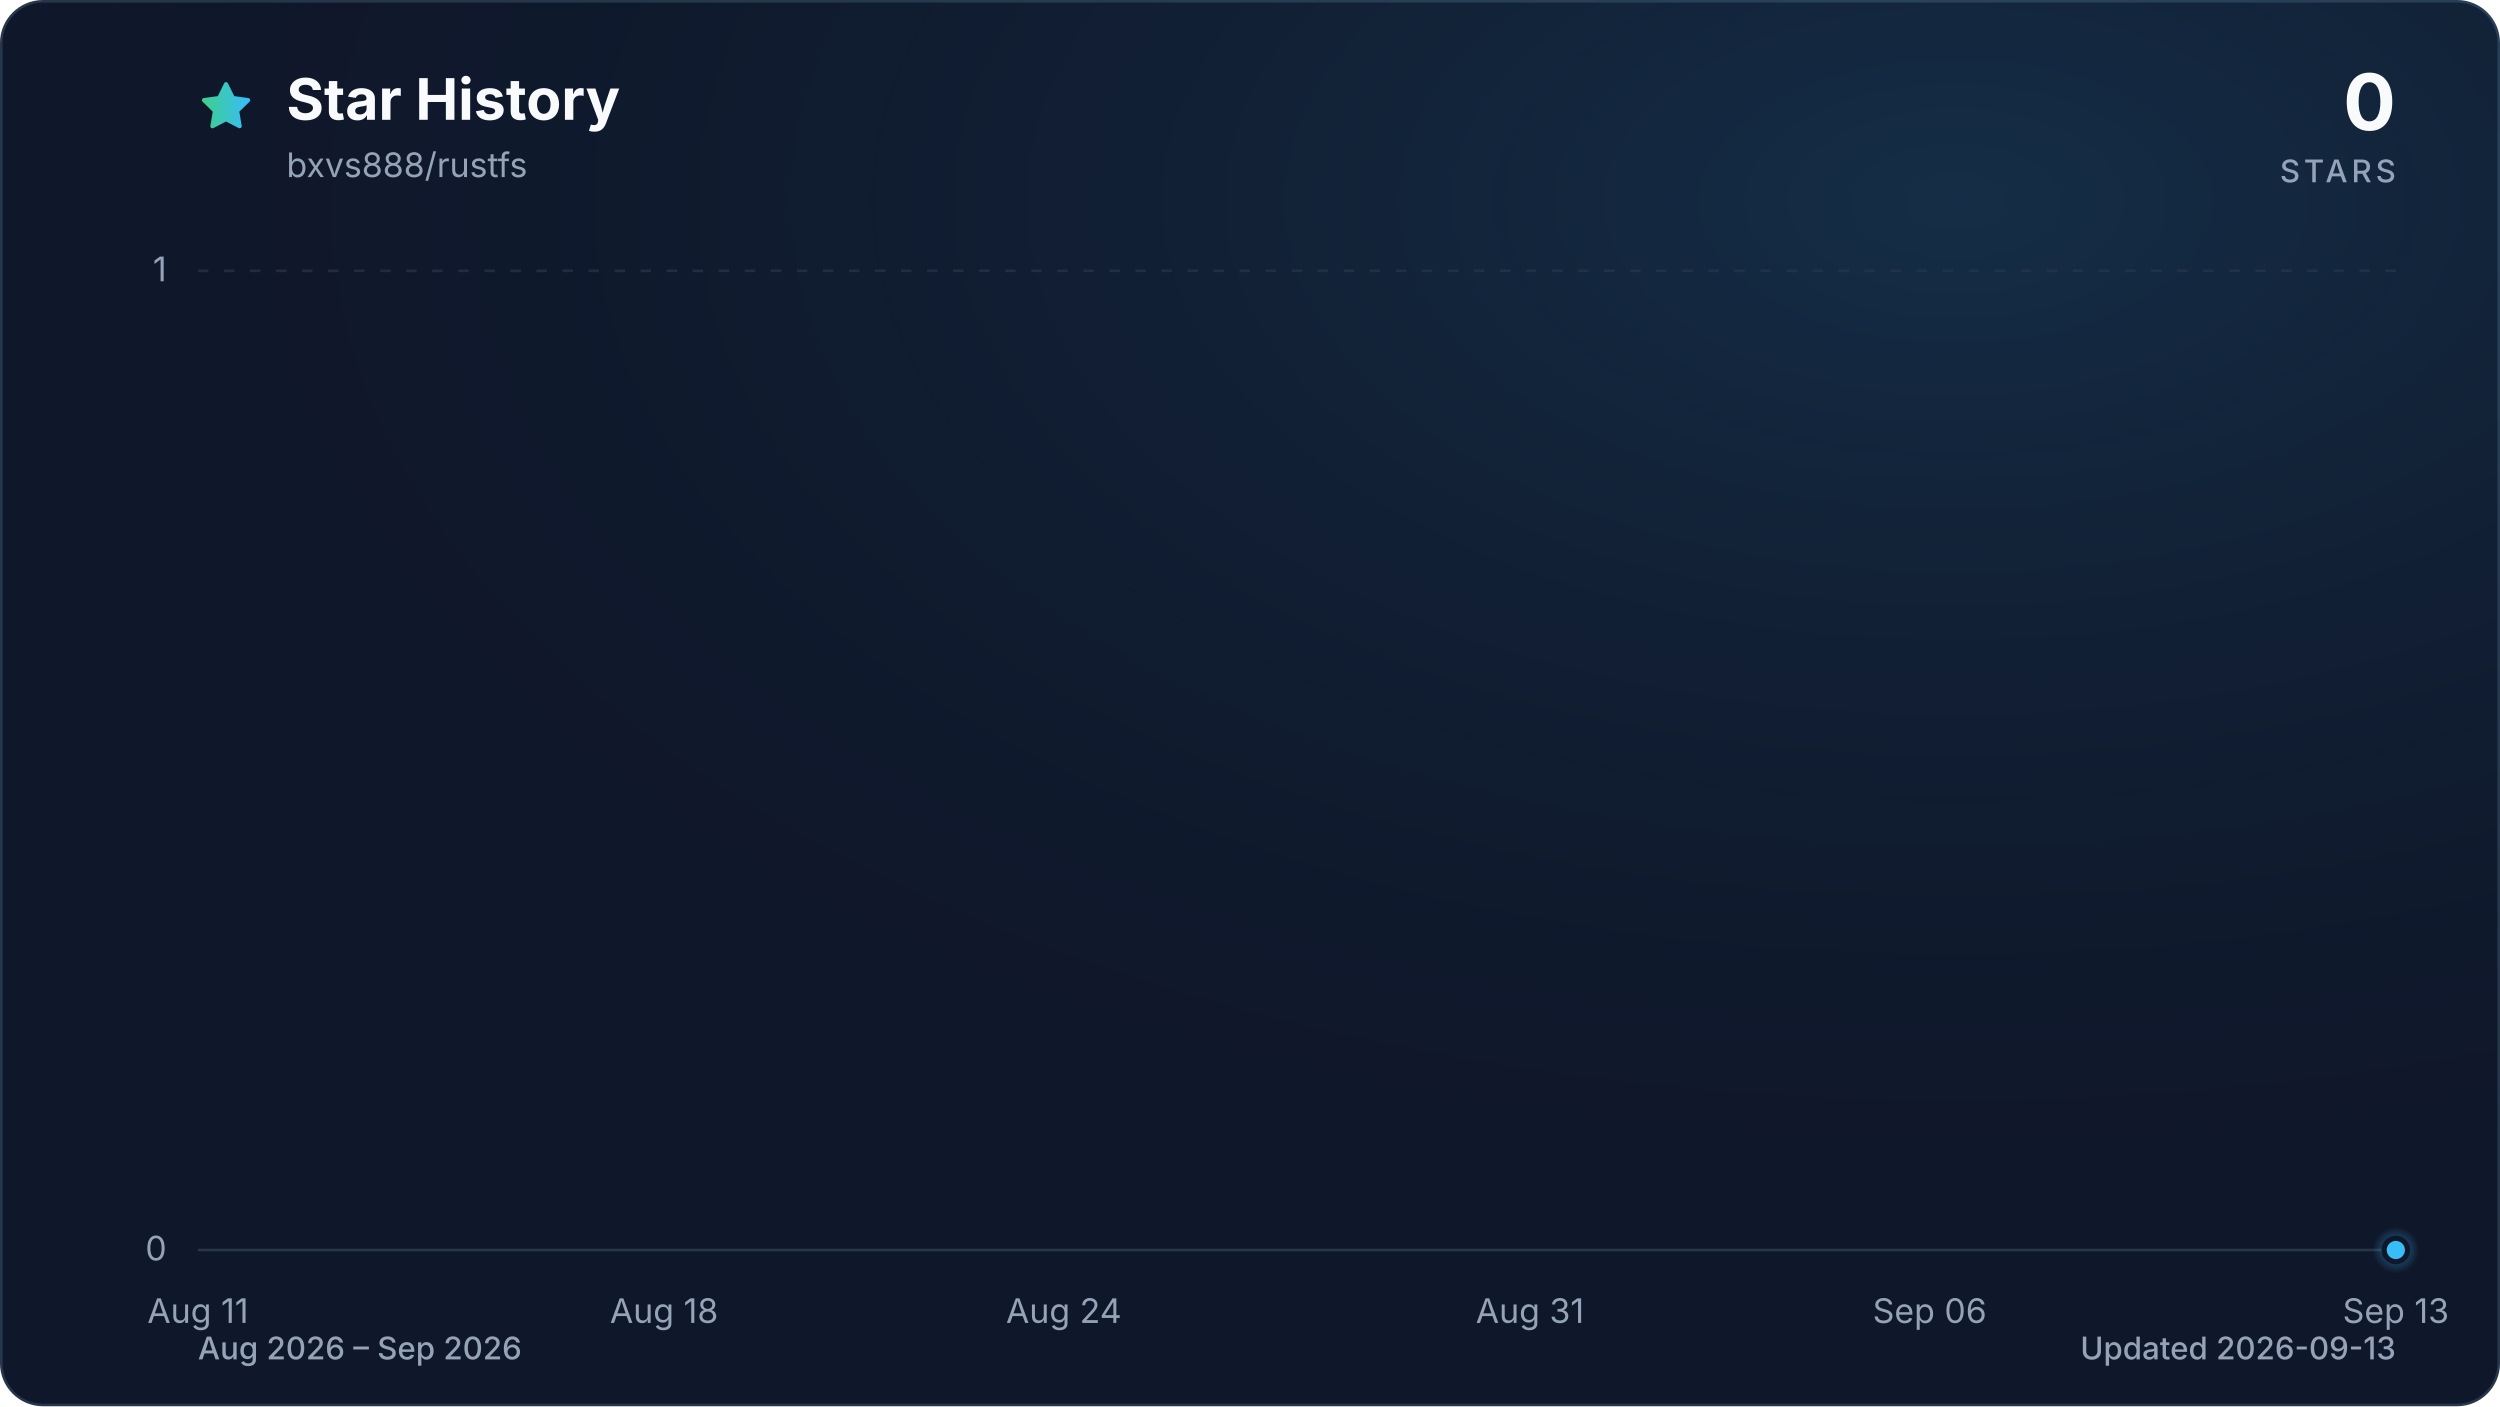
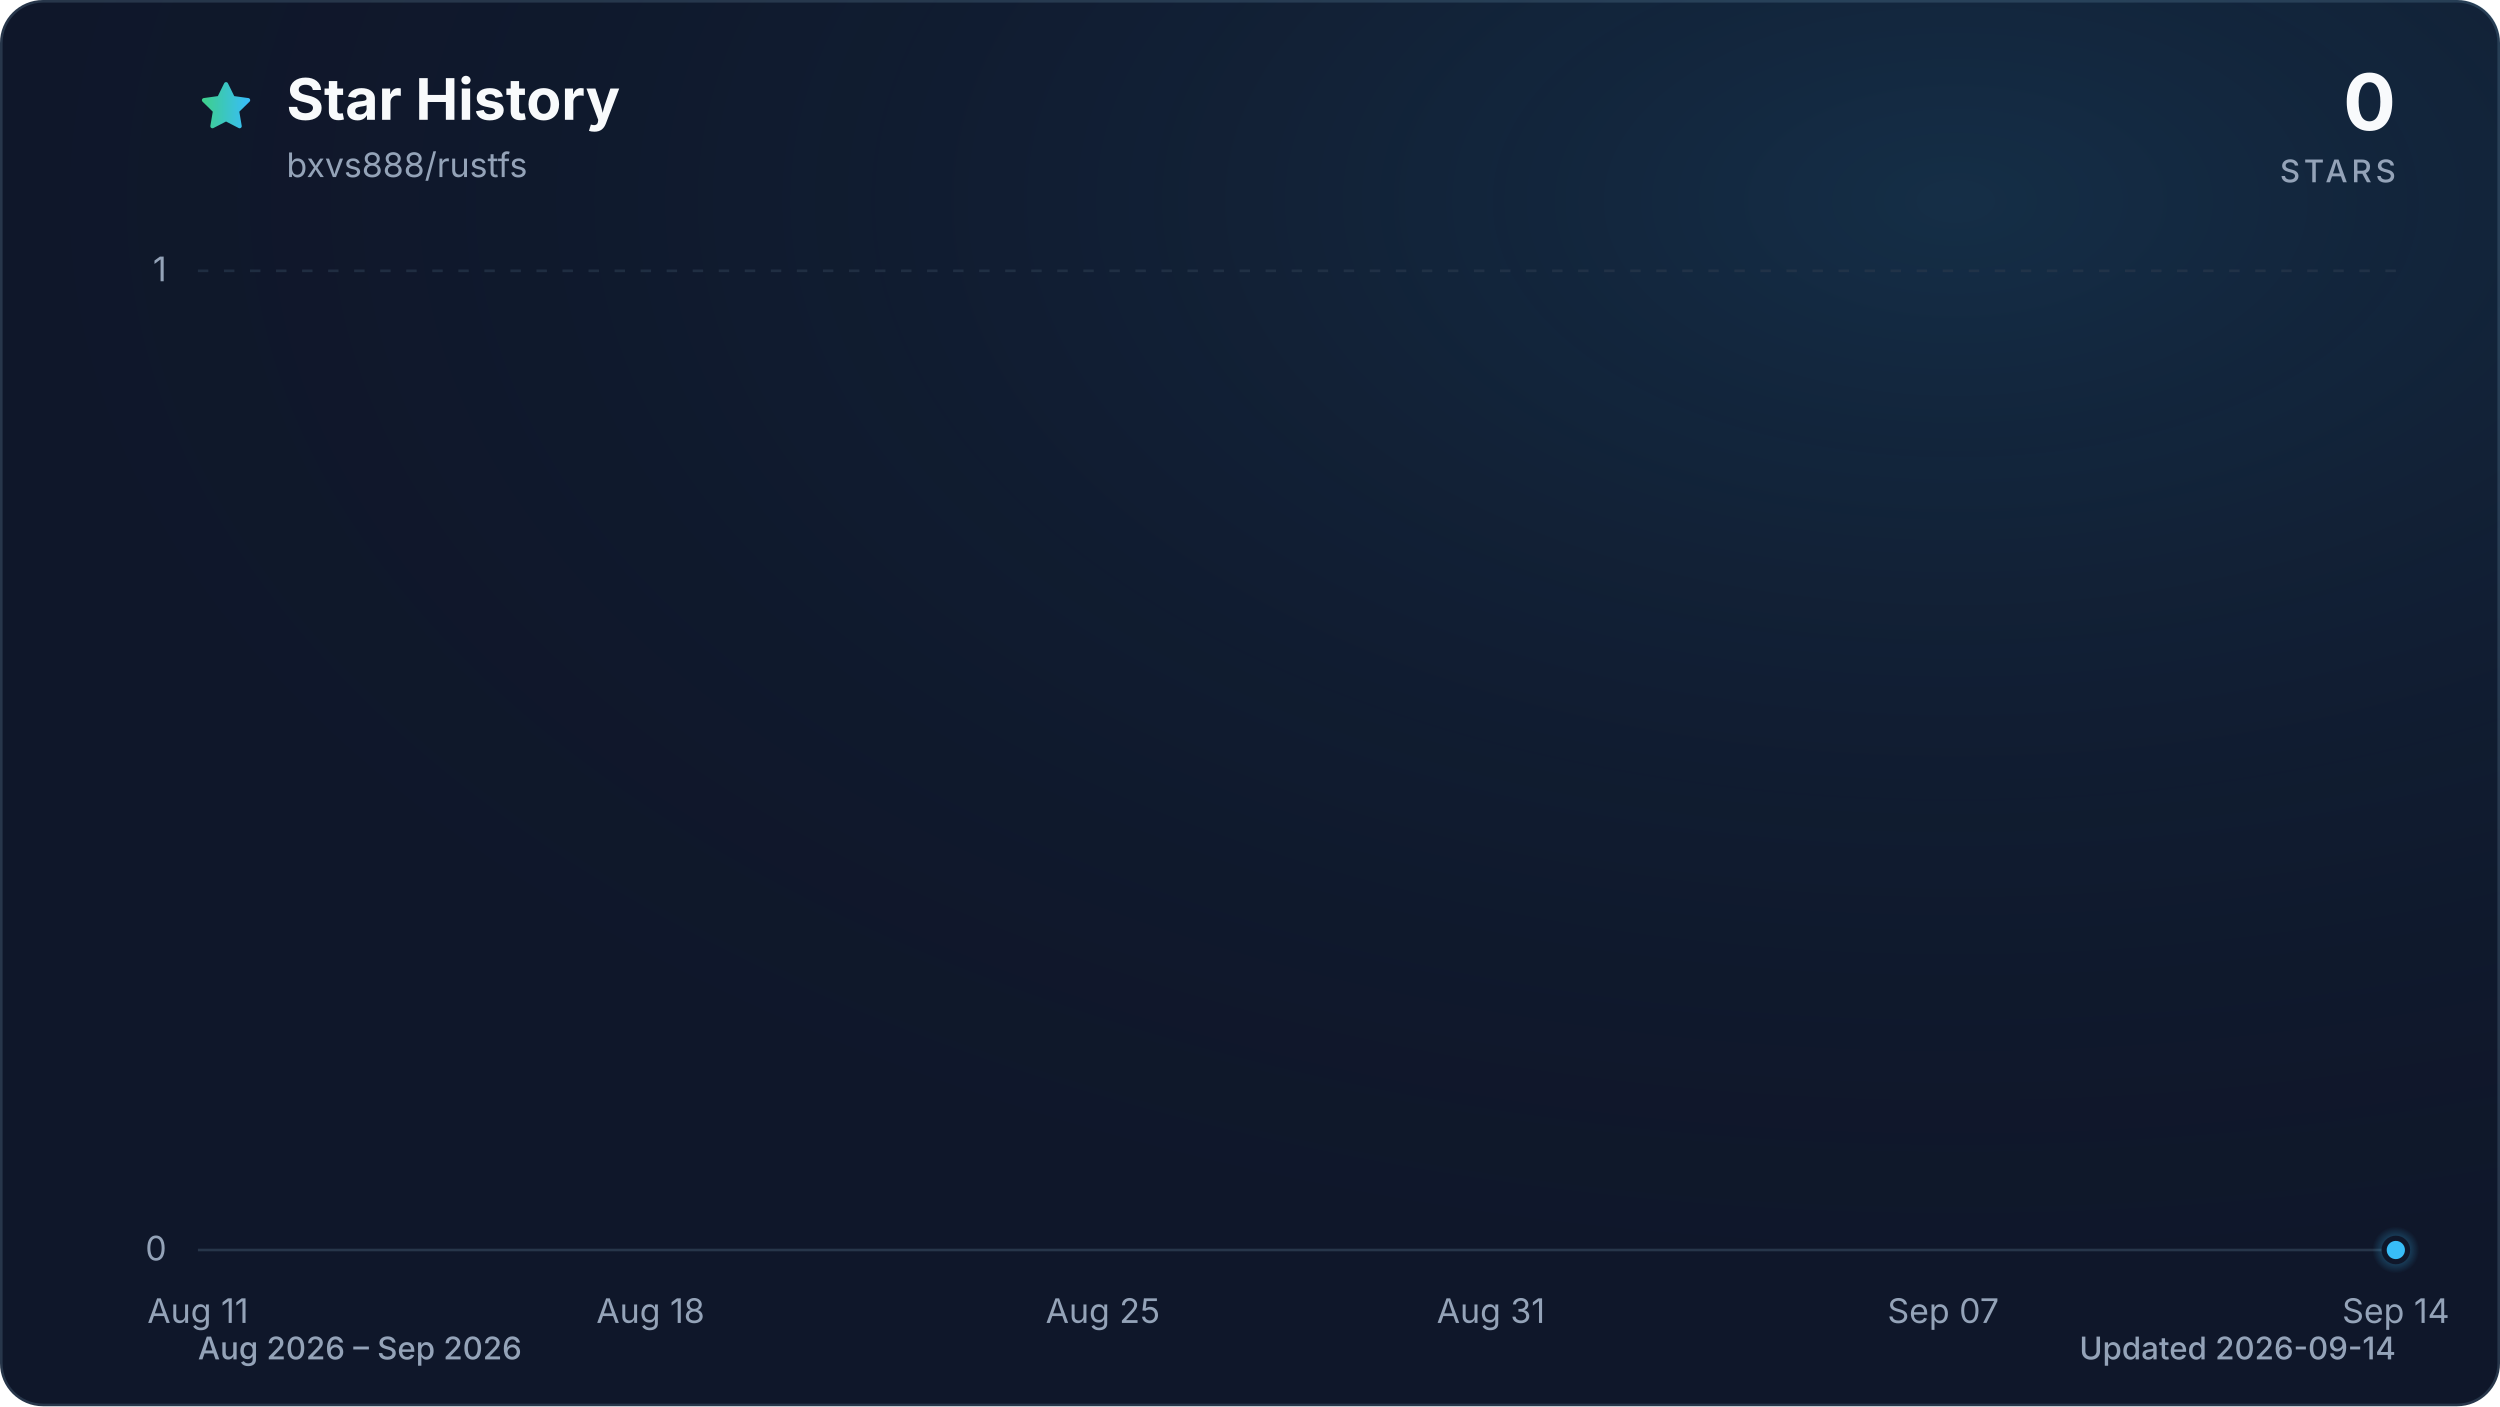
<svg xmlns="http://www.w3.org/2000/svg" viewBox="0 0 960 540" role="img" aria-labelledby="title description" data-style="gradient" data-variant="glow" data-animated="true">
  <defs>
    <linearGradient id="trend" x1="0" y1="0" x2="1" y2="0">
      <stop offset="0%" stop-color="#3ecf8e" />
      <stop offset="100%" stop-color="#38bdf8" />
    </linearGradient>
    <linearGradient id="area" x1="0" y1="0" x2="0" y2="1">
      <stop offset="0%" stop-color="#3ecf8e" stop-opacity="0.30" />
      <stop offset="55%" stop-color="#38bdf8" stop-opacity="0.10" />
      <stop offset="100%" stop-color="#38bdf8" stop-opacity="0.01" />
    </linearGradient>
    <radialGradient id="marker-halo" cx="50%" cy="50%" r="50%">
      <stop offset="0%" stop-color="#38bdf8" stop-opacity="0.55" />
      <stop offset="100%" stop-color="#38bdf8" stop-opacity="0" />
    </radialGradient>
    <radialGradient id="surface-glow" cx="78%" cy="14%" r="80%">
      <stop offset="0%" stop-color="#38bdf8" stop-opacity="0.14" />
      <stop offset="100%" stop-color="#0f172a" stop-opacity="0" />
    </radialGradient>
    <filter id="trend-glow" x="-20%" y="-20%" width="140%" height="140%">
      <feGaussianBlur stdDeviation="7" />
    </filter>
  </defs>
  <style>
.trend-enter{transform-box:fill-box;transform-origin:center;animation:trend-enter 520ms cubic-bezier(0.16,1,0.3,1)}
.marker-enter{transform-box:fill-box;transform-origin:center;animation:marker-enter 320ms cubic-bezier(0.16,1,0.3,1) 200ms both}
.marker-pulse{transform-box:fill-box;transform-origin:center;animation:marker-pulse 2.6s ease-out infinite}
@keyframes trend-enter{from{opacity:.35;transform:translateY(10px)}to{opacity:1;transform:translateY(0)}}
@keyframes marker-enter{from{opacity:0;transform:scale(.4)}to{opacity:1;transform:scale(1)}}
@keyframes marker-pulse{0%{opacity:.5;transform:scale(.7)}70%,100%{opacity:0;transform:scale(2.1)}}
@media (prefers-reduced-motion:reduce){.trend-enter,.marker-enter,.marker-pulse{animation:none!important}}
@media (prefers-reduced-motion:reduce){.marker-pulse{opacity:0}}
</style>
  <rect x="0.5" y="0.5" width="959" height="539" fill="#0f172a" stroke="#27364a" stroke-width="1" rx="16" />
  <rect width="960" height="540" fill="url(#surface-glow)" rx="16" />
  <path d="M12 2.6l2.9 5.9 6.5.9-4.7 4.6 1.1 6.5-5.8-3-5.8 3 1.1-6.5-4.7-4.6 6.5-.9L12 2.6Z" transform="translate(76 30) scale(.9)" fill="url(#trend)" stroke="url(#trend)" stroke-width="1.8" stroke-linejoin="round" aria-hidden="true" />
  <text x="110" y="46" fill="#f8fafc" font-family="ui-sans-serif, system-ui, -apple-system, BlinkMacSystemFont, 'Segoe UI', sans-serif" font-size="22" font-weight="700">Star History</text>
  <text x="110" y="68" fill="#94a3b8" font-family="ui-sans-serif, system-ui, -apple-system, BlinkMacSystemFont, 'Segoe UI', sans-serif" font-size="13">bxvs888/rustfs</text>
  <text x="920" y="50" fill="#f8fafc" font-family="ui-sans-serif, system-ui, -apple-system, BlinkMacSystemFont, 'Segoe UI', sans-serif" font-size="30" font-weight="700" text-anchor="end">0</text>
  <text x="920" y="70" fill="#94a3b8" font-family="ui-sans-serif, system-ui, -apple-system, BlinkMacSystemFont, 'Segoe UI', sans-serif" font-size="12" font-weight="500" letter-spacing="1.5" text-anchor="end">STARS</text>
  <line x1="76" y1="480.0" x2="920" y2="480.0" stroke="#27364a" stroke-width="1" stroke-dasharray="0" opacity="1" />
  <text x="64" y="484.0" fill="#94a3b8" font-family="ui-sans-serif, system-ui, -apple-system, BlinkMacSystemFont, 'Segoe UI', sans-serif" font-size="13" text-anchor="end">0</text>
  <line x1="76" y1="104.0" x2="920" y2="104.0" stroke="#27364a" stroke-width="1" stroke-dasharray="4 6" opacity="0.7" />
  <text x="64" y="108.0" fill="#94a3b8" font-family="ui-sans-serif, system-ui, -apple-system, BlinkMacSystemFont, 'Segoe UI', sans-serif" font-size="13" text-anchor="end">1</text>
  <text x="76.0" y="508" fill="#94a3b8" font-family="ui-sans-serif, system-ui, -apple-system, BlinkMacSystemFont, 'Segoe UI', sans-serif" font-size="13" text-anchor="middle">Aug 11</text>
-   <text x="255.0" y="508" fill="#94a3b8" font-family="ui-sans-serif, system-ui, -apple-system, BlinkMacSystemFont, 'Segoe UI', sans-serif" font-size="13" text-anchor="middle">Aug 18</text>
-   <text x="408.5" y="508" fill="#94a3b8" font-family="ui-sans-serif, system-ui, -apple-system, BlinkMacSystemFont, 'Segoe UI', sans-serif" font-size="13" text-anchor="middle">Aug 24</text>
-   <text x="587.5" y="508" fill="#94a3b8" font-family="ui-sans-serif, system-ui, -apple-system, BlinkMacSystemFont, 'Segoe UI', sans-serif" font-size="13" text-anchor="middle">Aug 31</text>
-   <text x="741.0" y="508" fill="#94a3b8" font-family="ui-sans-serif, system-ui, -apple-system, BlinkMacSystemFont, 'Segoe UI', sans-serif" font-size="13" text-anchor="middle">Sep 06</text>
-   <text x="920.0" y="508" fill="#94a3b8" font-family="ui-sans-serif, system-ui, -apple-system, BlinkMacSystemFont, 'Segoe UI', sans-serif" font-size="13" text-anchor="middle">Sep 13</text>
+   <text x="249.8" y="508" fill="#94a3b8" font-family="ui-sans-serif, system-ui, -apple-system, BlinkMacSystemFont, 'Segoe UI', sans-serif" font-size="13" text-anchor="middle">Aug 18</text>
+   <text x="423.5" y="508" fill="#94a3b8" font-family="ui-sans-serif, system-ui, -apple-system, BlinkMacSystemFont, 'Segoe UI', sans-serif" font-size="13" text-anchor="middle">Aug 25</text>
+   <text x="572.5" y="508" fill="#94a3b8" font-family="ui-sans-serif, system-ui, -apple-system, BlinkMacSystemFont, 'Segoe UI', sans-serif" font-size="13" text-anchor="middle">Aug 31</text>
+   <text x="746.2" y="508" fill="#94a3b8" font-family="ui-sans-serif, system-ui, -apple-system, BlinkMacSystemFont, 'Segoe UI', sans-serif" font-size="13" text-anchor="middle">Sep 07</text>
+   <text x="920.0" y="508" fill="#94a3b8" font-family="ui-sans-serif, system-ui, -apple-system, BlinkMacSystemFont, 'Segoe UI', sans-serif" font-size="13" text-anchor="middle">Sep 14</text>
  <g class="trend-enter">
-     <path d="M 76.0 480.0 C 84.5 480.0, 93.1 480.0, 101.6 480.0 C 110.1 480.0, 118.6 480.0, 127.2 480.0 C 135.7 480.0, 144.2 480.0, 152.7 480.0 C 161.3 480.0, 169.8 480.0, 178.3 480.0 C 186.8 480.0, 195.4 480.0, 203.9 480.0 C 212.4 480.0, 220.9 480.0, 229.5 480.0 C 238.0 480.0, 246.5 480.0, 255.0 480.0 C 263.6 480.0, 272.1 480.0, 280.6 480.0 C 289.1 480.0, 297.7 480.0, 306.2 480.0 C 314.7 480.0, 323.2 480.0, 331.8 480.0 C 340.3 480.0, 348.8 480.0, 357.3 480.0 C 365.9 480.0, 374.4 480.0, 382.9 480.0 C 391.4 480.0, 400.0 480.0, 408.5 480.0 C 417.0 480.0, 425.5 480.0, 434.1 480.0 C 442.6 480.0, 451.1 480.0, 459.6 480.0 C 468.2 480.0, 476.7 480.0, 485.2 480.0 C 493.7 480.0, 502.3 480.0, 510.8 480.0 C 519.3 480.0, 527.8 480.0, 536.4 480.0 C 544.9 480.0, 553.4 480.0, 561.9 480.0 C 570.5 480.0, 579.0 480.0, 587.5 480.0 C 596.0 480.0, 604.6 480.0, 613.1 480.0 C 621.6 480.0, 630.1 480.0, 638.7 480.0 C 647.2 480.0, 655.7 480.0, 664.2 480.0 C 672.8 480.0, 681.3 480.0, 689.8 480.0 C 698.3 480.0, 706.9 480.0, 715.4 480.0 C 723.9 480.0, 732.4 480.0, 741.0 480.0 C 749.5 480.0, 758.0 480.0, 766.5 480.0 C 775.1 480.0, 783.6 480.0, 792.1 480.0 C 800.6 480.0, 809.2 480.0, 817.7 480.0 C 826.2 480.0, 834.7 480.0, 843.3 480.0 C 851.8 480.0, 860.3 480.0, 868.8 480.0 C 877.4 480.0, 885.9 480.0, 894.4 480.0 C 902.9 480.0, 911.5 480.0, 920.0 480.0 L 920.0 480.0 L 76.0 480.0 Z" fill="url(#area)" />
-     <path d="M 76.0 480.0 C 84.5 480.0, 93.1 480.0, 101.6 480.0 C 110.1 480.0, 118.6 480.0, 127.2 480.0 C 135.7 480.0, 144.2 480.0, 152.7 480.0 C 161.3 480.0, 169.8 480.0, 178.3 480.0 C 186.8 480.0, 195.4 480.0, 203.9 480.0 C 212.4 480.0, 220.9 480.0, 229.5 480.0 C 238.0 480.0, 246.5 480.0, 255.0 480.0 C 263.6 480.0, 272.1 480.0, 280.6 480.0 C 289.1 480.0, 297.7 480.0, 306.2 480.0 C 314.7 480.0, 323.2 480.0, 331.8 480.0 C 340.3 480.0, 348.8 480.0, 357.3 480.0 C 365.9 480.0, 374.4 480.0, 382.9 480.0 C 391.4 480.0, 400.0 480.0, 408.5 480.0 C 417.0 480.0, 425.5 480.0, 434.1 480.0 C 442.6 480.0, 451.1 480.0, 459.6 480.0 C 468.2 480.0, 476.7 480.0, 485.2 480.0 C 493.7 480.0, 502.3 480.0, 510.8 480.0 C 519.3 480.0, 527.8 480.0, 536.4 480.0 C 544.9 480.0, 553.4 480.0, 561.9 480.0 C 570.5 480.0, 579.0 480.0, 587.5 480.0 C 596.0 480.0, 604.6 480.0, 613.1 480.0 C 621.6 480.0, 630.1 480.0, 638.7 480.0 C 647.2 480.0, 655.7 480.0, 664.2 480.0 C 672.8 480.0, 681.3 480.0, 689.8 480.0 C 698.3 480.0, 706.9 480.0, 715.4 480.0 C 723.9 480.0, 732.4 480.0, 741.0 480.0 C 749.5 480.0, 758.0 480.0, 766.5 480.0 C 775.1 480.0, 783.6 480.0, 792.1 480.0 C 800.6 480.0, 809.2 480.0, 817.7 480.0 C 826.2 480.0, 834.7 480.0, 843.3 480.0 C 851.8 480.0, 860.3 480.0, 868.8 480.0 C 877.4 480.0, 885.9 480.0, 894.4 480.0 C 902.9 480.0, 911.5 480.0, 920.0 480.0" fill="none" stroke="url(#trend)" stroke-width="12" stroke-linecap="round" stroke-linejoin="round" opacity="0.16" filter="url(#trend-glow)" />
-     <path d="M 76.0 480.0 C 84.5 480.0, 93.1 480.0, 101.6 480.0 C 110.1 480.0, 118.6 480.0, 127.2 480.0 C 135.7 480.0, 144.2 480.0, 152.7 480.0 C 161.3 480.0, 169.8 480.0, 178.3 480.0 C 186.8 480.0, 195.4 480.0, 203.9 480.0 C 212.4 480.0, 220.9 480.0, 229.5 480.0 C 238.0 480.0, 246.5 480.0, 255.0 480.0 C 263.6 480.0, 272.1 480.0, 280.6 480.0 C 289.1 480.0, 297.7 480.0, 306.2 480.0 C 314.7 480.0, 323.2 480.0, 331.8 480.0 C 340.3 480.0, 348.8 480.0, 357.3 480.0 C 365.9 480.0, 374.4 480.0, 382.9 480.0 C 391.4 480.0, 400.0 480.0, 408.5 480.0 C 417.0 480.0, 425.5 480.0, 434.1 480.0 C 442.6 480.0, 451.1 480.0, 459.6 480.0 C 468.2 480.0, 476.7 480.0, 485.2 480.0 C 493.7 480.0, 502.3 480.0, 510.8 480.0 C 519.3 480.0, 527.8 480.0, 536.4 480.0 C 544.9 480.0, 553.4 480.0, 561.9 480.0 C 570.5 480.0, 579.0 480.0, 587.5 480.0 C 596.0 480.0, 604.6 480.0, 613.1 480.0 C 621.6 480.0, 630.1 480.0, 638.7 480.0 C 647.2 480.0, 655.7 480.0, 664.2 480.0 C 672.8 480.0, 681.3 480.0, 689.8 480.0 C 698.3 480.0, 706.9 480.0, 715.4 480.0 C 723.9 480.0, 732.4 480.0, 741.0 480.0 C 749.5 480.0, 758.0 480.0, 766.5 480.0 C 775.1 480.0, 783.6 480.0, 792.1 480.0 C 800.6 480.0, 809.2 480.0, 817.7 480.0 C 826.2 480.0, 834.7 480.0, 843.3 480.0 C 851.8 480.0, 860.3 480.0, 868.8 480.0 C 877.4 480.0, 885.9 480.0, 894.4 480.0 C 902.9 480.0, 911.5 480.0, 920.0 480.0" fill="none" stroke="url(#trend)" stroke-width="3" stroke-linecap="round" stroke-linejoin="round" />
+     <path d="M 76.0 480.0 C 84.3 480.0, 92.5 480.0, 100.8 480.0 C 109.1 480.0, 117.4 480.0, 125.6 480.0 C 133.9 480.0, 142.2 480.0, 150.5 480.0 C 158.7 480.0, 167.0 480.0, 175.3 480.0 C 183.6 480.0, 191.8 480.0, 200.1 480.0 C 208.4 480.0, 216.7 480.0, 224.9 480.0 C 233.2 480.0, 241.5 480.0, 249.8 480.0 C 258.0 480.0, 266.3 480.0, 274.6 480.0 C 282.9 480.0, 291.1 480.0, 299.4 480.0 C 307.7 480.0, 316.0 480.0, 324.2 480.0 C 332.5 480.0, 340.8 480.0, 349.1 480.0 C 357.3 480.0, 365.6 480.0, 373.9 480.0 C 382.2 480.0, 390.4 480.0, 398.7 480.0 C 407.0 480.0, 415.3 480.0, 423.5 480.0 C 431.8 480.0, 440.1 480.0, 448.4 480.0 C 456.6 480.0, 464.9 480.0, 473.2 480.0 C 481.5 480.0, 489.7 480.0, 498.0 480.0 C 506.3 480.0, 514.5 480.0, 522.8 480.0 C 531.1 480.0, 539.4 480.0, 547.6 480.0 C 555.9 480.0, 564.2 480.0, 572.5 480.0 C 580.7 480.0, 589.0 480.0, 597.3 480.0 C 605.6 480.0, 613.8 480.0, 622.1 480.0 C 630.4 480.0, 638.7 480.0, 646.9 480.0 C 655.2 480.0, 663.5 480.0, 671.8 480.0 C 680.0 480.0, 688.3 480.0, 696.6 480.0 C 704.9 480.0, 713.1 480.0, 721.4 480.0 C 729.7 480.0, 738.0 480.0, 746.2 480.0 C 754.5 480.0, 762.8 480.0, 771.1 480.0 C 779.3 480.0, 787.6 480.0, 795.9 480.0 C 804.2 480.0, 812.4 480.0, 820.7 480.0 C 829.0 480.0, 837.3 480.0, 845.5 480.0 C 853.8 480.0, 862.1 480.0, 870.4 480.0 C 878.6 480.0, 886.9 480.0, 895.2 480.0 C 903.5 480.0, 911.7 480.0, 920.0 480.0 L 920.0 480.0 L 76.0 480.0 Z" fill="url(#area)" />
+     <path d="M 76.0 480.0 C 84.3 480.0, 92.5 480.0, 100.8 480.0 C 109.1 480.0, 117.4 480.0, 125.6 480.0 C 133.9 480.0, 142.2 480.0, 150.5 480.0 C 158.7 480.0, 167.0 480.0, 175.3 480.0 C 183.6 480.0, 191.8 480.0, 200.1 480.0 C 208.4 480.0, 216.7 480.0, 224.9 480.0 C 233.2 480.0, 241.5 480.0, 249.8 480.0 C 258.0 480.0, 266.3 480.0, 274.6 480.0 C 282.9 480.0, 291.1 480.0, 299.4 480.0 C 307.7 480.0, 316.0 480.0, 324.2 480.0 C 332.5 480.0, 340.8 480.0, 349.1 480.0 C 357.3 480.0, 365.6 480.0, 373.9 480.0 C 382.2 480.0, 390.4 480.0, 398.7 480.0 C 407.0 480.0, 415.3 480.0, 423.5 480.0 C 431.8 480.0, 440.1 480.0, 448.4 480.0 C 456.6 480.0, 464.9 480.0, 473.2 480.0 C 481.5 480.0, 489.7 480.0, 498.0 480.0 C 506.3 480.0, 514.5 480.0, 522.8 480.0 C 531.1 480.0, 539.4 480.0, 547.6 480.0 C 555.9 480.0, 564.2 480.0, 572.5 480.0 C 580.7 480.0, 589.0 480.0, 597.3 480.0 C 605.6 480.0, 613.8 480.0, 622.1 480.0 C 630.4 480.0, 638.7 480.0, 646.9 480.0 C 655.2 480.0, 663.5 480.0, 671.8 480.0 C 680.0 480.0, 688.3 480.0, 696.6 480.0 C 704.9 480.0, 713.1 480.0, 721.4 480.0 C 729.7 480.0, 738.0 480.0, 746.2 480.0 C 754.5 480.0, 762.8 480.0, 771.1 480.0 C 779.3 480.0, 787.6 480.0, 795.9 480.0 C 804.2 480.0, 812.4 480.0, 820.7 480.0 C 829.0 480.0, 837.3 480.0, 845.5 480.0 C 853.8 480.0, 862.1 480.0, 870.4 480.0 C 878.6 480.0, 886.9 480.0, 895.2 480.0 C 903.5 480.0, 911.7 480.0, 920.0 480.0" fill="none" stroke="url(#trend)" stroke-width="12" stroke-linecap="round" stroke-linejoin="round" opacity="0.16" filter="url(#trend-glow)" />
+     <path d="M 76.0 480.0 C 84.3 480.0, 92.5 480.0, 100.8 480.0 C 109.1 480.0, 117.4 480.0, 125.6 480.0 C 133.9 480.0, 142.2 480.0, 150.5 480.0 C 158.7 480.0, 167.0 480.0, 175.3 480.0 C 183.6 480.0, 191.8 480.0, 200.1 480.0 C 208.4 480.0, 216.7 480.0, 224.9 480.0 C 233.2 480.0, 241.5 480.0, 249.8 480.0 C 258.0 480.0, 266.3 480.0, 274.6 480.0 C 282.9 480.0, 291.1 480.0, 299.4 480.0 C 307.7 480.0, 316.0 480.0, 324.2 480.0 C 332.5 480.0, 340.8 480.0, 349.1 480.0 C 357.3 480.0, 365.6 480.0, 373.9 480.0 C 382.2 480.0, 390.4 480.0, 398.7 480.0 C 407.0 480.0, 415.3 480.0, 423.5 480.0 C 431.8 480.0, 440.1 480.0, 448.4 480.0 C 456.6 480.0, 464.9 480.0, 473.2 480.0 C 481.5 480.0, 489.7 480.0, 498.0 480.0 C 506.3 480.0, 514.5 480.0, 522.8 480.0 C 531.1 480.0, 539.4 480.0, 547.6 480.0 C 555.9 480.0, 564.2 480.0, 572.5 480.0 C 580.7 480.0, 589.0 480.0, 597.3 480.0 C 605.6 480.0, 613.8 480.0, 622.1 480.0 C 630.4 480.0, 638.7 480.0, 646.9 480.0 C 655.2 480.0, 663.5 480.0, 671.8 480.0 C 680.0 480.0, 688.3 480.0, 696.6 480.0 C 704.9 480.0, 713.1 480.0, 721.4 480.0 C 729.7 480.0, 738.0 480.0, 746.2 480.0 C 754.5 480.0, 762.8 480.0, 771.1 480.0 C 779.3 480.0, 787.6 480.0, 795.9 480.0 C 804.2 480.0, 812.4 480.0, 820.7 480.0 C 829.0 480.0, 837.3 480.0, 845.5 480.0 C 853.8 480.0, 862.1 480.0, 870.4 480.0 C 878.6 480.0, 886.9 480.0, 895.2 480.0 C 903.5 480.0, 911.7 480.0, 920.0 480.0" fill="none" stroke="url(#trend)" stroke-width="3" stroke-linecap="round" stroke-linejoin="round" />
  </g>
  <g class="marker-enter">
    <circle class="marker-pulse" cx="920.0" cy="480.0" r="9" fill="url(#marker-halo)" />
    <circle cx="920.0" cy="480.0" r="4.5" fill="#38bdf8" stroke="#0f172a" stroke-width="2" />
  </g>
  <text x="76" y="522" fill="#94a3b8" font-family="ui-sans-serif, system-ui, -apple-system, BlinkMacSystemFont, 'Segoe UI', sans-serif" font-size="12" font-weight="500">Aug 2026 – Sep 2026</text>
-   <text x="920" y="522" fill="#94a3b8" font-family="ui-sans-serif, system-ui, -apple-system, BlinkMacSystemFont, 'Segoe UI', sans-serif" font-size="12" font-weight="500" text-anchor="end">Updated 2026-09-13</text>
+   <text x="920" y="522" fill="#94a3b8" font-family="ui-sans-serif, system-ui, -apple-system, BlinkMacSystemFont, 'Segoe UI', sans-serif" font-size="12" font-weight="500" text-anchor="end">Updated 2026-09-14</text>
</svg>
